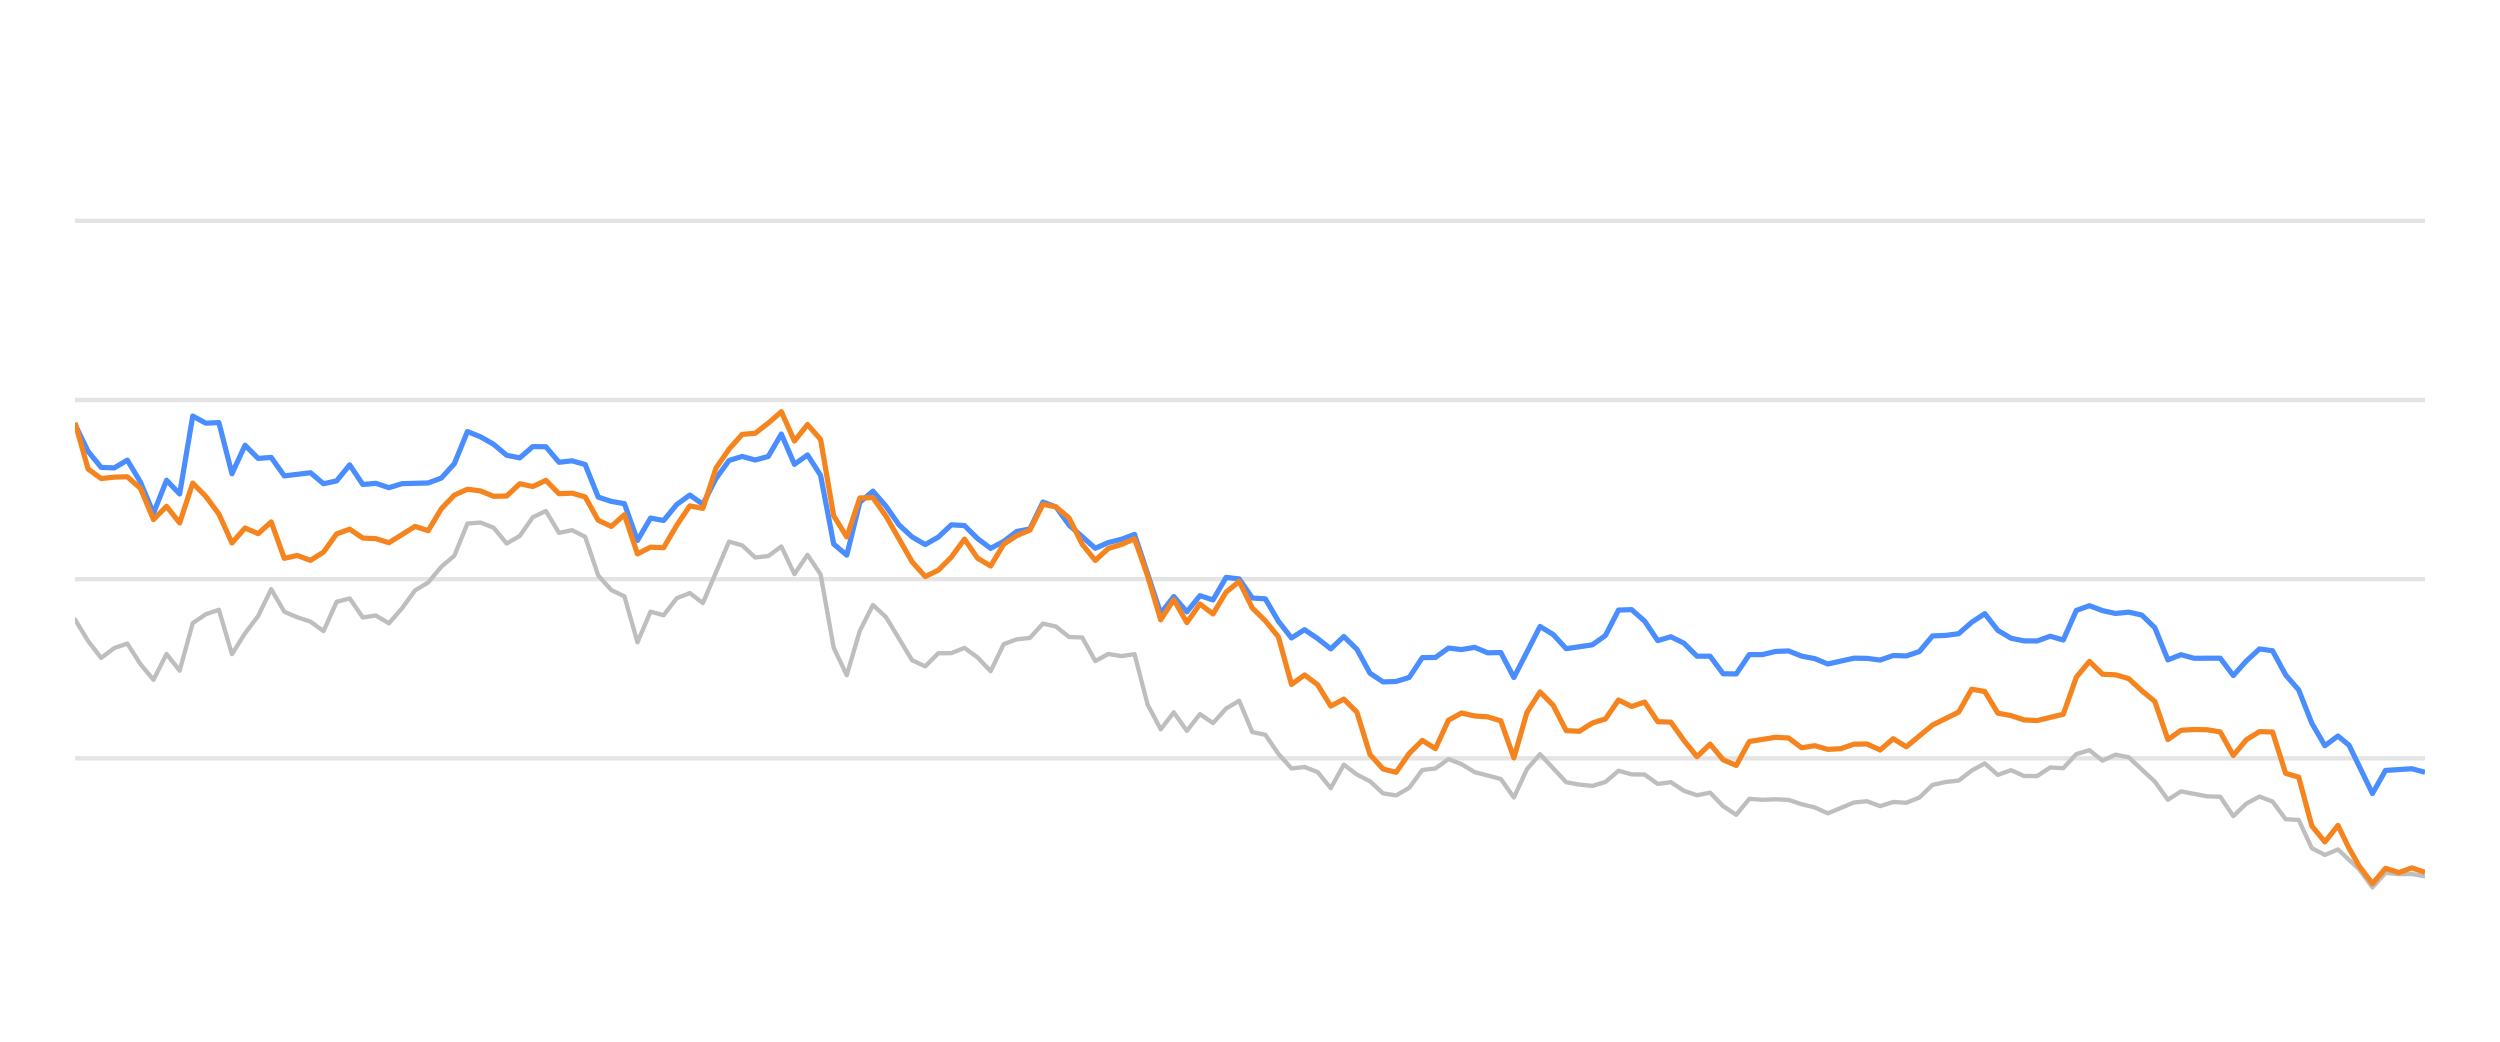
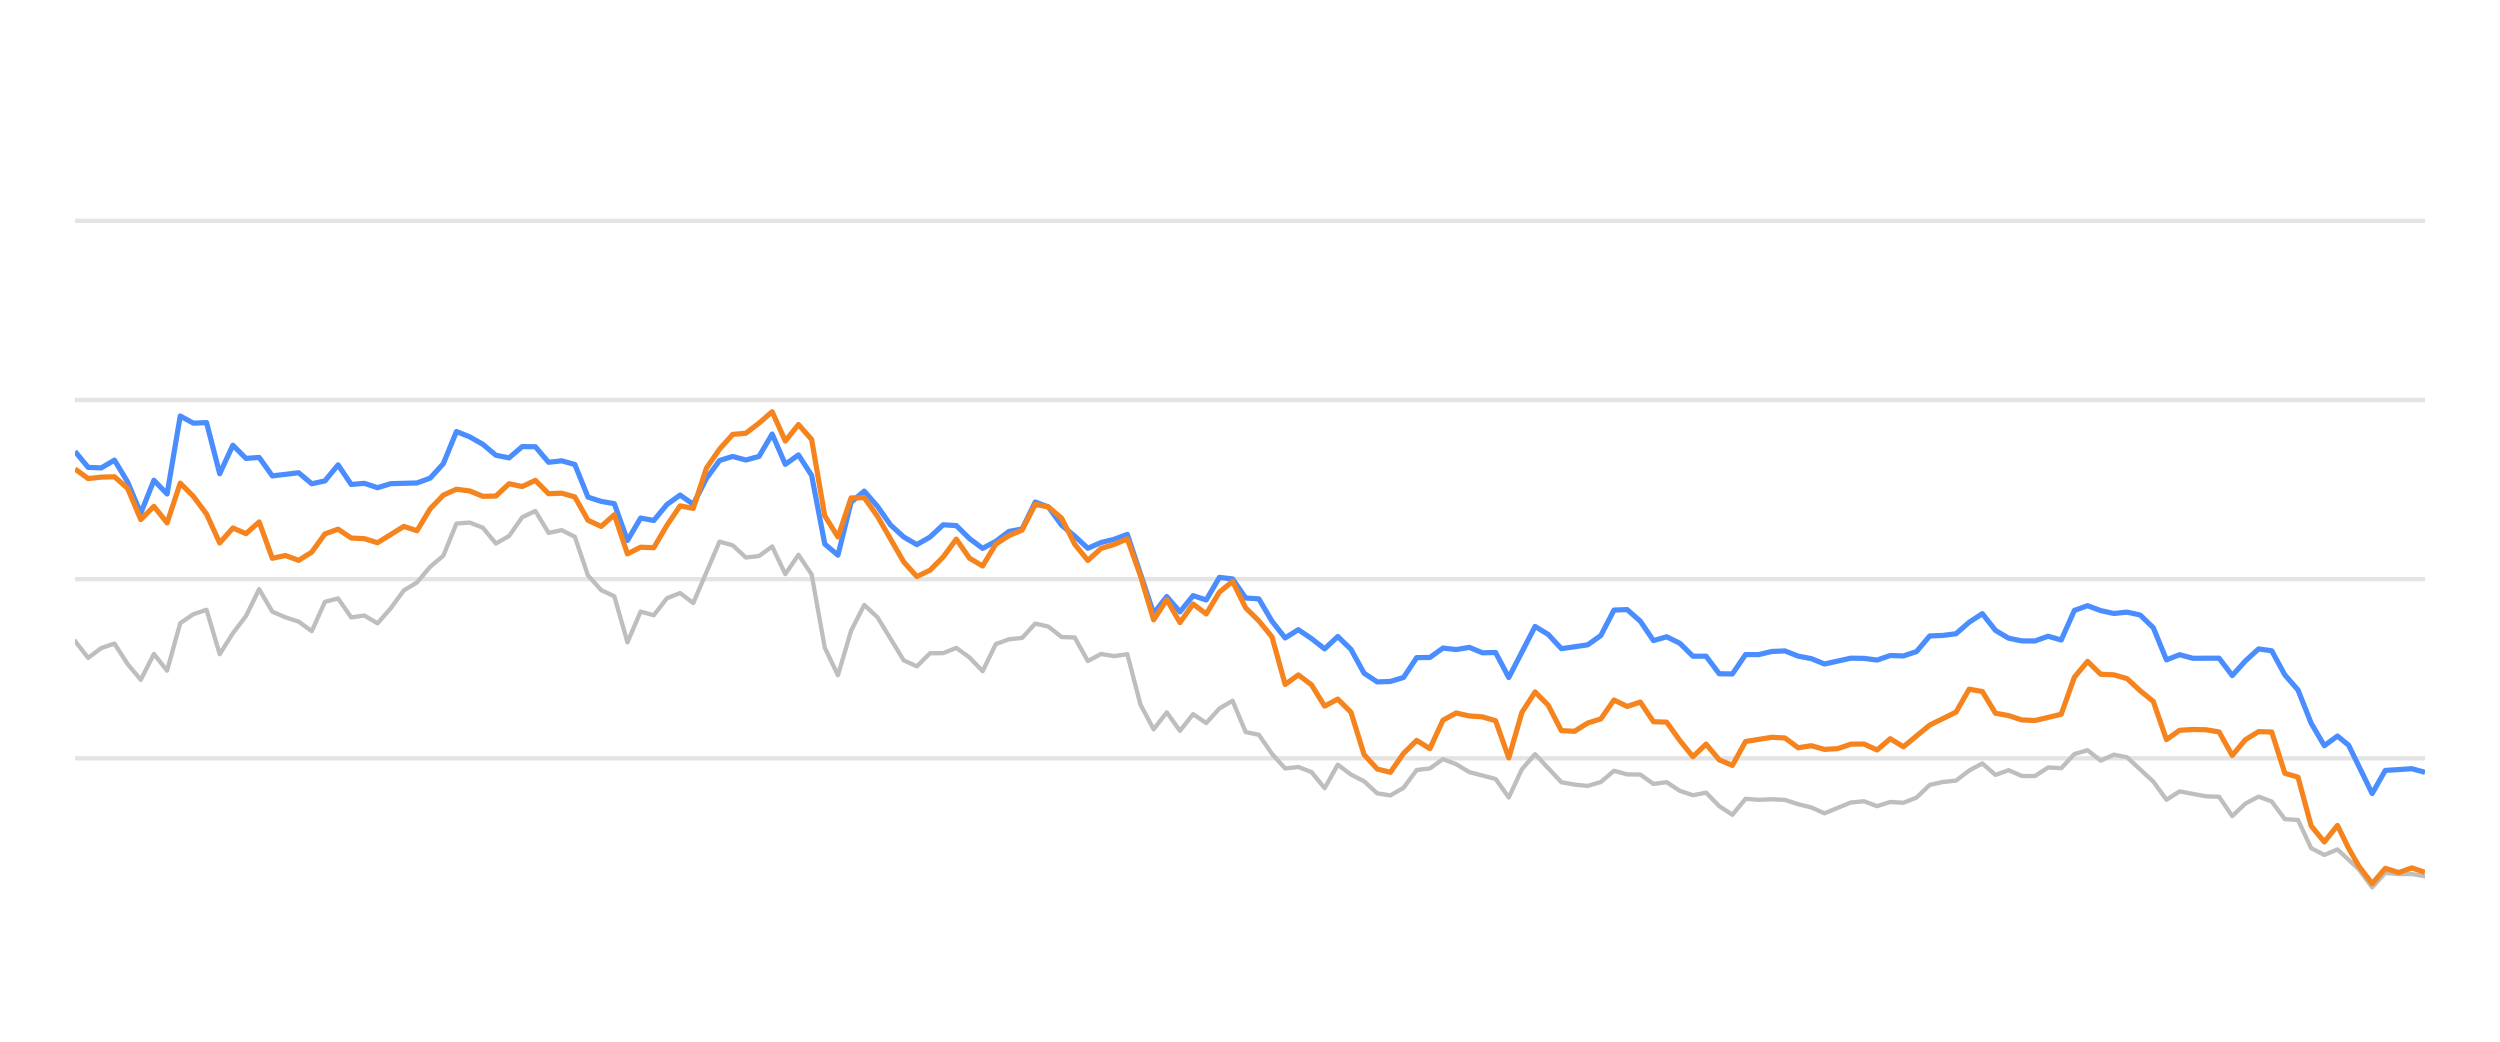
<svg xmlns="http://www.w3.org/2000/svg" width="288pt" height="120pt" viewBox="0 0 288 120" version="1.1">
  <defs>
    <style type="text/css">*{stroke-linejoin: round; stroke-linecap: butt}</style>
  </defs>
  <g id="figure_1">
    <g id="patch_1">
      <path d="M 0 120  L 288 120  L 288 0  L 0 0  L 0 120  z " style="fill: none; opacity: 0" />
    </g>
    <g id="axes_1">
      <g id="patch_2">
        <path d="M 8.64 108  L 279.36 108  L 279.36 4.8  L 8.64 4.8  L 8.64 108  z " style="fill: none" />
      </g>
      <g id="matplotlib.axis_1" />
      <g id="matplotlib.axis_2" />
      <g id="line2d_1">
-         <path d="M 8.64 87.36  L 279.36 87.36  " clip-path="url(#pd32f6c6142)" style="fill: none; stroke: #b2b2b2; stroke-opacity: 0.35; stroke-width: 0.5; stroke-linecap: square" />
+         <path d="M 8.64 87.36  L 279.36 87.36  " clip-path="url(#pd7bf2144c5)" style="fill: none; stroke: #b2b2b2; stroke-opacity: 0.35; stroke-width: 0.5; stroke-linecap: square" />
      </g>
      <g id="line2d_2">
-         <path d="M 8.64 66.72  L 279.36 66.72  " clip-path="url(#pd32f6c6142)" style="fill: none; stroke: #b2b2b2; stroke-opacity: 0.35; stroke-width: 0.5; stroke-linecap: square" />
+         <path d="M 8.64 66.72  L 279.36 66.72  " clip-path="url(#pd7bf2144c5)" style="fill: none; stroke: #b2b2b2; stroke-opacity: 0.35; stroke-width: 0.5; stroke-linecap: square" />
      </g>
      <g id="line2d_3">
-         <path d="M 8.64 46.08  L 279.36 46.08  " clip-path="url(#pd32f6c6142)" style="fill: none; stroke: #b2b2b2; stroke-opacity: 0.35; stroke-width: 0.5; stroke-linecap: square" />
+         <path d="M 8.64 46.08  L 279.36 46.08  " clip-path="url(#pd7bf2144c5)" style="fill: none; stroke: #b2b2b2; stroke-opacity: 0.35; stroke-width: 0.5; stroke-linecap: square" />
      </g>
      <g id="line2d_4">
-         <path d="M 8.64 25.44  L 279.36 25.44  " clip-path="url(#pd32f6c6142)" style="fill: none; stroke: #b2b2b2; stroke-opacity: 0.35; stroke-width: 0.5; stroke-linecap: square" />
+         <path d="M 8.64 25.44  L 279.36 25.44  " clip-path="url(#pd7bf2144c5)" style="fill: none; stroke: #b2b2b2; stroke-opacity: 0.35; stroke-width: 0.5; stroke-linecap: square" />
      </g>
      <g id="line2d_5">
-         <path d="M 8.64 71.364  L 10.147 73.841  L 11.654 75.791  L 13.161 74.656  L 14.668 74.14  L 16.174 76.503  L 17.681 78.309  L 19.188 75.337  L 20.695 77.257  L 22.202 71.787  L 23.709 70.755  L 25.216 70.249  L 26.723 75.358  L 28.23 72.953  L 29.737 70.962  L 31.243 67.876  L 32.75 70.466  L 34.257 71.116  L 35.764 71.612  L 37.271 72.706  L 38.778 69.331  L 40.285 68.939  L 41.792 71.127  L 43.299 70.91  L 44.805 71.808  L 46.312 70.074  L 47.819 68.01  L 49.326 67.102  L 50.833 65.296  L 52.34 64.016  L 53.847 60.311  L 55.354 60.198  L 56.861 60.786  L 58.367 62.613  L 59.874 61.746  L 61.381 59.579  L 62.888 58.866  L 64.395 61.385  L 65.902 61.075  L 67.409 61.839  L 68.916 66.297  L 70.423 67.979  L 71.93 68.691  L 73.436 73.996  L 74.943 70.456  L 76.45 70.879  L 77.957 68.918  L 79.464 68.32  L 80.971 69.475  L 83.985 62.396  L 85.492 62.819  L 86.998 64.223  L 88.505 64.057  L 90.012 62.953  L 91.519 66.142  L 93.026 63.913  L 94.533 66.173  L 96.04 74.615  L 97.547 77.783  L 99.054 72.664  L 100.56 69.692  L 102.067 71.096  L 105.081 76.07  L 106.588 76.761  L 108.095 75.255  L 109.602 75.244  L 111.109 74.635  L 112.616 75.74  L 114.123 77.319  L 115.629 74.202  L 117.136 73.645  L 118.643 73.49  L 120.15 71.839  L 121.657 72.179  L 123.164 73.387  L 124.671 73.438  L 126.178 76.152  L 127.685 75.337  L 129.191 75.585  L 130.698 75.358  L 132.205 81.168  L 133.712 84.016  L 135.219 82.066  L 136.726 84.192  L 138.233 82.272  L 139.74 83.294  L 141.247 81.622  L 142.753 80.724  L 144.26 84.336  L 145.767 84.646  L 147.274 86.844  L 148.781 88.526  L 150.288 88.361  L 151.795 88.939  L 153.302 90.797  L 154.809 88.093  L 156.316 89.228  L 157.822 90.002  L 159.329 91.395  L 160.836 91.632  L 162.343 90.755  L 163.85 88.702  L 165.357 88.526  L 166.864 87.453  L 168.371 88.031  L 169.878 88.949  L 172.891 89.734  L 174.398 91.87  L 175.905 88.609  L 177.412 86.875  L 180.426 90.115  L 181.933 90.384  L 183.44 90.539  L 184.946 90.084  L 186.453 88.794  L 187.96 89.207  L 189.467 89.228  L 190.974 90.312  L 192.481 90.105  L 193.988 91.096  L 195.495 91.612  L 197.002 91.313  L 198.509 92.871  L 200.015 93.862  L 201.522 92.025  L 203.029 92.138  L 204.536 92.076  L 206.043 92.148  L 207.55 92.644  L 209.057 93.015  L 210.564 93.696  L 213.577 92.448  L 215.084 92.303  L 216.591 92.871  L 218.098 92.386  L 219.605 92.479  L 221.112 91.88  L 222.619 90.425  L 224.126 90.084  L 225.633 89.93  L 227.139 88.764  L 228.646 87.948  L 230.153 89.269  L 231.66 88.722  L 233.167 89.393  L 234.674 89.403  L 236.181 88.413  L 237.688 88.495  L 239.195 86.865  L 240.702 86.421  L 242.208 87.628  L 243.715 86.937  L 245.222 87.236  L 248.236 90.043  L 249.743 92.128  L 251.25 91.168  L 254.264 91.736  L 255.77 91.787  L 257.277 94.016  L 258.784 92.572  L 260.291 91.767  L 261.798 92.334  L 263.305 94.367  L 264.812 94.46  L 266.319 97.711  L 267.826 98.485  L 269.332 97.855  L 271.802 100.167  L 273.308 102.231  L 274.809 100.549  L 276.35 100.704  L 277.845 100.683  L 279.36 100.951  L 279.36 100.951  " clip-path="url(#pd32f6c6142)" style="fill: none; stroke: #bebebe; stroke-width: 0.5; stroke-linecap: round" />
+         <path d="M 8.64 73.841  L 10.155 75.791  L 11.671 74.656  L 13.186 74.14  L 14.701 76.503  L 16.217 78.309  L 17.732 75.337  L 19.247 77.257  L 20.763 71.787  L 22.278 70.755  L 23.793 70.249  L 25.309 75.358  L 26.824 72.953  L 28.339 70.962  L 29.855 67.876  L 31.37 70.466  L 32.885 71.116  L 34.401 71.612  L 35.916 72.706  L 37.431 69.331  L 38.947 68.939  L 40.462 71.127  L 41.977 70.91  L 43.493 71.808  L 45.008 70.074  L 46.523 68.01  L 48.039 67.102  L 49.554 65.296  L 51.069 64.016  L 52.585 60.311  L 54.1 60.198  L 55.615 60.786  L 57.13 62.613  L 58.646 61.746  L 60.161 59.579  L 61.676 58.866  L 63.192 61.385  L 64.707 61.075  L 66.222 61.839  L 67.738 66.297  L 69.253 67.979  L 70.768 68.691  L 72.284 73.996  L 73.799 70.456  L 75.314 70.879  L 76.83 68.918  L 78.345 68.32  L 79.86 69.475  L 82.891 62.396  L 84.406 62.819  L 85.922 64.223  L 87.437 64.057  L 88.952 62.953  L 90.468 66.142  L 91.983 63.913  L 93.498 66.173  L 95.014 74.615  L 96.529 77.783  L 98.044 72.664  L 99.56 69.692  L 101.075 71.096  L 104.106 76.07  L 105.621 76.761  L 107.136 75.255  L 108.652 75.244  L 110.167 74.635  L 111.682 75.74  L 113.198 77.319  L 114.713 74.202  L 116.228 73.645  L 117.744 73.49  L 119.259 71.839  L 120.774 72.179  L 122.29 73.387  L 123.805 73.438  L 125.32 76.152  L 126.836 75.337  L 128.351 75.585  L 129.866 75.358  L 131.382 81.168  L 132.897 84.016  L 134.412 82.066  L 135.928 84.192  L 137.443 82.272  L 138.958 83.294  L 140.474 81.622  L 141.989 80.724  L 143.504 84.336  L 145.019 84.646  L 146.535 86.844  L 148.05 88.526  L 149.565 88.361  L 151.081 88.939  L 152.596 90.797  L 154.111 88.093  L 155.627 89.228  L 157.142 90.002  L 158.657 91.395  L 160.173 91.632  L 161.688 90.755  L 163.203 88.702  L 164.719 88.526  L 166.234 87.453  L 167.749 88.031  L 169.265 88.949  L 172.295 89.734  L 173.811 91.87  L 175.326 88.609  L 176.841 86.875  L 179.872 90.115  L 181.387 90.384  L 182.903 90.539  L 184.418 90.084  L 185.933 88.794  L 187.449 89.207  L 188.964 89.228  L 190.479 90.312  L 191.995 90.105  L 193.51 91.096  L 195.025 91.612  L 196.541 91.313  L 198.056 92.871  L 199.571 93.862  L 201.087 92.025  L 202.602 92.138  L 204.117 92.076  L 205.633 92.148  L 207.148 92.644  L 208.663 93.015  L 210.179 93.696  L 213.209 92.448  L 214.725 92.303  L 216.24 92.871  L 217.755 92.386  L 219.271 92.479  L 220.786 91.88  L 222.301 90.425  L 223.817 90.084  L 225.332 89.93  L 226.847 88.764  L 228.363 87.948  L 229.878 89.269  L 231.393 88.722  L 232.908 89.393  L 234.424 89.403  L 235.939 88.413  L 237.454 88.495  L 238.97 86.865  L 240.485 86.421  L 242 87.628  L 243.516 86.937  L 245.031 87.236  L 248.062 90.043  L 249.577 92.128  L 251.092 91.168  L 254.123 91.736  L 255.638 91.787  L 257.154 94.016  L 258.669 92.572  L 260.184 91.767  L 261.7 92.334  L 263.215 94.367  L 264.73 94.46  L 266.246 97.711  L 267.761 98.485  L 269.276 97.855  L 271.76 100.167  L 273.274 102.231  L 274.783 100.549  L 276.333 100.704  L 277.836 100.683  L 279.36 100.951  L 279.36 100.951  " clip-path="url(#pd7bf2144c5)" style="fill: none; stroke: #bebebe; stroke-width: 0.5; stroke-linecap: round" />
      </g>
      <g id="line2d_6">
-         <path d="M 8.64 48.897  L 10.147 52.004  L 11.654 53.841  L 13.161 53.903  L 14.668 53.005  L 16.174 55.523  L 17.681 59.124  L 19.188 55.327  L 20.695 56.906  L 22.202 47.927  L 23.709 48.753  L 25.216 48.681  L 26.723 54.573  L 28.23 51.292  L 29.737 52.809  L 31.243 52.695  L 32.75 54.821  L 35.764 54.46  L 37.271 55.729  L 38.778 55.399  L 40.285 53.552  L 41.792 55.812  L 43.299 55.678  L 44.805 56.183  L 46.312 55.719  L 49.326 55.636  L 50.833 55.079  L 52.34 53.418  L 53.847 49.713  L 55.354 50.322  L 56.861 51.178  L 58.367 52.447  L 59.874 52.747  L 61.381 51.446  L 62.888 51.467  L 64.395 53.252  L 65.902 53.087  L 67.409 53.51  L 68.916 57.267  L 70.423 57.762  L 71.93 58.02  L 73.436 62.262  L 74.943 59.682  L 76.45 59.96  L 77.957 58.123  L 79.464 57.03  L 80.971 58.092  L 82.478 55.131  L 83.985 53.046  L 85.492 52.582  L 86.998 52.994  L 88.505 52.582  L 90.012 50.002  L 91.519 53.49  L 93.026 52.406  L 94.533 54.759  L 96.04 62.675  L 97.547 63.954  L 99.054 57.865  L 100.56 56.575  L 102.067 58.32  L 103.574 60.476  L 105.081 61.859  L 106.588 62.736  L 108.095 61.87  L 109.602 60.456  L 111.109 60.549  L 112.616 62.045  L 114.123 63.17  L 115.629 62.365  L 117.136 61.219  L 118.643 60.941  L 120.15 57.834  L 121.657 58.402  L 123.164 60.497  L 126.178 63.16  L 127.685 62.499  L 129.191 62.128  L 130.698 61.56  L 133.712 70.662  L 135.219 68.722  L 136.726 70.487  L 138.233 68.619  L 139.74 69.114  L 141.247 66.514  L 142.753 66.689  L 144.26 68.887  L 145.767 68.99  L 147.274 71.57  L 148.781 73.49  L 150.288 72.54  L 151.795 73.562  L 153.302 74.749  L 154.809 73.325  L 156.316 74.801  L 157.822 77.556  L 159.329 78.557  L 160.836 78.505  L 162.343 78.041  L 163.85 75.76  L 165.357 75.74  L 166.864 74.656  L 168.371 74.832  L 169.878 74.574  L 171.384 75.203  L 172.891 75.172  L 174.398 78.051  L 177.412 72.169  L 178.919 73.087  L 180.426 74.728  L 183.44 74.285  L 184.946 73.211  L 186.453 70.28  L 187.96 70.229  L 189.467 71.56  L 190.974 73.8  L 192.481 73.356  L 193.988 74.099  L 195.495 75.595  L 197.002 75.595  L 198.509 77.618  L 200.015 77.639  L 201.522 75.409  L 203.029 75.409  L 204.536 75.048  L 206.043 74.986  L 207.55 75.585  L 209.057 75.874  L 210.564 76.493  L 213.577 75.822  L 215.084 75.843  L 216.591 76.039  L 218.098 75.513  L 219.605 75.564  L 221.112 75.059  L 222.619 73.263  L 224.126 73.201  L 225.633 73.005  L 227.139 71.684  L 228.646 70.693  L 230.153 72.623  L 231.66 73.521  L 233.167 73.83  L 234.674 73.841  L 236.181 73.294  L 237.688 73.727  L 239.195 70.322  L 240.702 69.775  L 242.208 70.342  L 243.715 70.673  L 245.222 70.518  L 246.729 70.848  L 248.236 72.313  L 249.743 76.018  L 251.25 75.42  L 252.757 75.833  L 255.77 75.822  L 257.277 77.824  L 258.784 76.142  L 260.291 74.759  L 261.798 74.966  L 263.305 77.752  L 264.812 79.486  L 266.319 83.315  L 267.826 85.905  L 269.332 84.79  L 270.605 85.843  L 273.308 91.416  L 274.809 88.753  L 277.845 88.557  L 279.36 88.97  L 279.36 88.97  " clip-path="url(#pd32f6c6142)" style="fill: none; stroke: #4a8dff; stroke-width: 0.6" />
+         <path d="M 8.64 52.004  L 10.155 53.841  L 11.671 53.903  L 13.186 53.005  L 14.701 55.523  L 16.217 59.124  L 17.732 55.327  L 19.247 56.906  L 20.763 47.927  L 22.278 48.753  L 23.793 48.681  L 25.309 54.573  L 26.824 51.292  L 28.339 52.809  L 29.855 52.695  L 31.37 54.821  L 34.401 54.46  L 35.916 55.729  L 37.431 55.399  L 38.947 53.552  L 40.462 55.812  L 41.977 55.678  L 43.493 56.183  L 45.008 55.719  L 48.039 55.636  L 49.554 55.079  L 51.069 53.418  L 52.585 49.713  L 54.1 50.322  L 55.615 51.178  L 57.13 52.447  L 58.646 52.747  L 60.161 51.446  L 61.676 51.467  L 63.192 53.252  L 64.707 53.087  L 66.222 53.51  L 67.738 57.267  L 69.253 57.762  L 70.768 58.02  L 72.284 62.262  L 73.799 59.682  L 75.314 59.96  L 76.83 58.123  L 78.345 57.03  L 79.86 58.092  L 81.376 55.131  L 82.891 53.046  L 84.406 52.582  L 85.922 52.994  L 87.437 52.582  L 88.952 50.002  L 90.468 53.49  L 91.983 52.406  L 93.498 54.759  L 95.014 62.675  L 96.529 63.954  L 98.044 57.865  L 99.56 56.575  L 101.075 58.32  L 102.59 60.476  L 104.106 61.859  L 105.621 62.736  L 107.136 61.87  L 108.652 60.456  L 110.167 60.549  L 111.682 62.045  L 113.198 63.17  L 114.713 62.365  L 116.228 61.219  L 117.744 60.941  L 119.259 57.834  L 120.774 58.402  L 122.29 60.497  L 123.805 61.756  L 125.32 63.16  L 126.836 62.499  L 128.351 62.128  L 129.866 61.56  L 132.897 70.662  L 134.412 68.722  L 135.928 70.487  L 137.443 68.619  L 138.958 69.114  L 140.474 66.514  L 141.989 66.689  L 143.504 68.887  L 145.019 68.99  L 146.535 71.57  L 148.05 73.49  L 149.565 72.54  L 151.081 73.562  L 152.596 74.749  L 154.111 73.325  L 155.627 74.801  L 157.142 77.556  L 158.657 78.557  L 160.173 78.505  L 161.688 78.041  L 163.203 75.76  L 164.719 75.74  L 166.234 74.656  L 167.749 74.832  L 169.265 74.574  L 170.78 75.203  L 172.295 75.172  L 173.811 78.051  L 176.841 72.169  L 178.357 73.087  L 179.872 74.728  L 182.903 74.285  L 184.418 73.211  L 185.933 70.28  L 187.449 70.229  L 188.964 71.56  L 190.479 73.8  L 191.995 73.356  L 193.51 74.099  L 195.025 75.595  L 196.541 75.595  L 198.056 77.618  L 199.571 77.639  L 201.087 75.409  L 202.602 75.409  L 204.117 75.048  L 205.633 74.986  L 207.148 75.585  L 208.663 75.874  L 210.179 76.493  L 213.209 75.822  L 214.725 75.843  L 216.24 76.039  L 217.755 75.513  L 219.271 75.564  L 220.786 75.059  L 222.301 73.263  L 223.817 73.201  L 225.332 73.005  L 226.847 71.684  L 228.363 70.693  L 229.878 72.623  L 231.393 73.521  L 232.908 73.83  L 234.424 73.841  L 235.939 73.294  L 237.454 73.727  L 238.97 70.322  L 240.485 69.775  L 242 70.342  L 243.516 70.673  L 245.031 70.518  L 246.546 70.848  L 248.062 72.313  L 249.577 76.018  L 251.092 75.42  L 252.608 75.833  L 255.638 75.822  L 257.154 77.824  L 258.669 76.142  L 260.184 74.759  L 261.7 74.966  L 263.215 77.752  L 264.73 79.486  L 266.246 83.315  L 267.761 85.905  L 269.276 84.79  L 270.556 85.843  L 273.274 91.416  L 274.783 88.753  L 277.836 88.557  L 279.36 88.97  L 279.36 88.97  " clip-path="url(#pd7bf2144c5)" style="fill: none; stroke: #4a8dff; stroke-width: 0.6" />
      </g>
      <g id="line2d_7">
-         <path d="M 8.64 48.691  L 10.147 54.026  L 11.654 55.131  L 13.161 54.966  L 14.668 54.924  L 16.174 56.256  L 17.681 59.857  L 19.188 58.33  L 20.695 60.239  L 22.202 55.657  L 23.709 57.184  L 25.216 59.217  L 26.723 62.551  L 28.23 60.827  L 29.737 61.477  L 31.243 60.126  L 32.75 64.315  L 34.257 63.996  L 35.764 64.553  L 37.271 63.603  L 38.778 61.508  L 40.285 60.961  L 41.792 61.983  L 43.299 62.055  L 44.805 62.52  L 47.819 60.642  L 49.326 61.137  L 50.833 58.619  L 52.34 57.04  L 53.847 56.359  L 55.354 56.555  L 56.861 57.174  L 58.367 57.143  L 59.874 55.729  L 61.381 56.049  L 62.888 55.337  L 64.395 56.875  L 65.902 56.813  L 67.409 57.246  L 68.916 59.94  L 70.423 60.642  L 71.93 59.3  L 73.436 63.81  L 74.943 63.036  L 76.45 63.098  L 77.957 60.518  L 79.464 58.278  L 80.971 58.567  L 82.478 53.934  L 83.985 51.746  L 85.492 50.043  L 86.998 49.909  L 88.505 48.743  L 90.012 47.432  L 91.519 50.807  L 93.026 48.908  L 94.533 50.621  L 96.04 59.424  L 97.547 61.859  L 99.054 57.36  L 100.56 57.329  L 102.067 59.465  L 105.081 64.728  L 106.588 66.421  L 108.095 65.688  L 109.602 64.171  L 111.109 62.107  L 112.616 64.305  L 114.123 65.203  L 115.629 62.685  L 117.136 61.704  L 118.643 61.065  L 120.15 58.103  L 121.657 58.402  L 123.164 59.682  L 124.671 62.695  L 126.178 64.563  L 127.685 63.18  L 129.191 62.726  L 130.698 62.066  L 132.205 66.338  L 133.712 71.405  L 135.219 69.083  L 136.726 71.725  L 138.233 69.579  L 139.74 70.724  L 141.247 68.216  L 142.753 66.978  L 144.26 70.033  L 145.767 71.519  L 147.274 73.376  L 148.781 78.846  L 150.288 77.752  L 151.795 78.887  L 153.302 81.343  L 154.809 80.538  L 156.316 82.045  L 157.822 86.927  L 159.329 88.588  L 160.836 88.97  L 162.343 86.792  L 163.85 85.296  L 165.357 86.245  L 166.864 82.964  L 168.371 82.138  L 169.878 82.479  L 171.384 82.582  L 172.891 83.036  L 174.398 87.308  L 175.905 82.066  L 177.412 79.713  L 178.919 81.24  L 180.426 84.171  L 181.933 84.243  L 183.44 83.294  L 184.946 82.819  L 186.453 80.642  L 187.96 81.385  L 189.467 80.879  L 190.974 83.139  L 192.481 83.191  L 193.988 85.296  L 195.495 87.174  L 197.002 85.719  L 198.509 87.535  L 200.015 88.175  L 201.522 85.42  L 204.536 84.935  L 206.043 85.017  L 207.55 86.142  L 209.057 85.905  L 210.564 86.328  L 212.071 86.245  L 213.577 85.729  L 215.084 85.709  L 216.591 86.4  L 218.098 85.1  L 219.605 86.029  L 222.619 83.531  L 225.633 82.035  L 227.139 79.393  L 228.646 79.661  L 230.153 82.159  L 231.66 82.437  L 233.167 82.933  L 234.674 83.005  L 237.688 82.283  L 239.195 78.01  L 240.702 76.194  L 242.208 77.67  L 243.715 77.742  L 245.222 78.175  L 246.729 79.568  L 248.236 80.807  L 249.743 85.203  L 251.25 84.13  L 252.757 84.037  L 254.264 84.068  L 255.77 84.316  L 257.277 87.03  L 258.784 85.213  L 260.291 84.285  L 261.798 84.326  L 263.305 89.083  L 264.812 89.527  L 266.319 95.141  L 267.826 96.989  L 269.332 95.09  L 270.605 97.711  L 271.802 99.806  L 273.308 101.798  L 274.809 100.033  L 276.35 100.518  L 277.845 99.981  L 279.36 100.497  L 279.36 100.497  " clip-path="url(#pd32f6c6142)" style="fill: none; stroke: #f5841e; stroke-width: 0.6" />
+         <path d="M 8.64 54.026  L 10.155 55.131  L 11.671 54.966  L 13.186 54.924  L 14.701 56.256  L 16.217 59.857  L 17.732 58.33  L 19.247 60.239  L 20.763 55.657  L 22.278 57.184  L 23.793 59.217  L 25.309 62.551  L 26.824 60.827  L 28.339 61.477  L 29.855 60.126  L 31.37 64.315  L 32.885 63.996  L 34.401 64.553  L 35.916 63.603  L 37.431 61.508  L 38.947 60.961  L 40.462 61.983  L 41.977 62.055  L 43.493 62.52  L 46.523 60.642  L 48.039 61.137  L 49.554 58.619  L 51.069 57.04  L 52.585 56.359  L 54.1 56.555  L 55.615 57.174  L 57.13 57.143  L 58.646 55.729  L 60.161 56.049  L 61.676 55.337  L 63.192 56.875  L 64.707 56.813  L 66.222 57.246  L 67.738 59.94  L 69.253 60.642  L 70.768 59.3  L 72.284 63.81  L 73.799 63.036  L 75.314 63.098  L 76.83 60.518  L 78.345 58.278  L 79.86 58.567  L 81.376 53.934  L 82.891 51.746  L 84.406 50.043  L 85.922 49.909  L 87.437 48.743  L 88.952 47.432  L 90.468 50.807  L 91.983 48.908  L 93.498 50.621  L 95.014 59.424  L 96.529 61.859  L 98.044 57.36  L 99.56 57.329  L 101.075 59.465  L 104.106 64.728  L 105.621 66.421  L 107.136 65.688  L 108.652 64.171  L 110.167 62.107  L 111.682 64.305  L 113.198 65.203  L 114.713 62.685  L 116.228 61.704  L 117.744 61.065  L 119.259 58.103  L 120.774 58.402  L 122.29 59.682  L 123.805 62.695  L 125.32 64.563  L 126.836 63.18  L 128.351 62.726  L 129.866 62.066  L 131.382 66.338  L 132.897 71.405  L 134.412 69.083  L 135.928 71.725  L 137.443 69.579  L 138.958 70.724  L 140.474 68.216  L 141.989 66.978  L 143.504 70.033  L 145.019 71.519  L 146.535 73.376  L 148.05 78.846  L 149.565 77.752  L 151.081 78.887  L 152.596 81.343  L 154.111 80.538  L 155.627 82.045  L 157.142 86.927  L 158.657 88.588  L 160.173 88.97  L 161.688 86.792  L 163.203 85.296  L 164.719 86.245  L 166.234 82.964  L 167.749 82.138  L 169.265 82.479  L 170.78 82.582  L 172.295 83.036  L 173.811 87.308  L 175.326 82.066  L 176.841 79.713  L 178.357 81.24  L 179.872 84.171  L 181.387 84.243  L 182.903 83.294  L 184.418 82.819  L 185.933 80.642  L 187.449 81.385  L 188.964 80.879  L 190.479 83.139  L 191.995 83.191  L 193.51 85.296  L 195.025 87.174  L 196.541 85.719  L 198.056 87.535  L 199.571 88.175  L 201.087 85.42  L 204.117 84.935  L 205.633 85.017  L 207.148 86.142  L 208.663 85.905  L 210.179 86.328  L 211.694 86.245  L 213.209 85.729  L 214.725 85.709  L 216.24 86.4  L 217.755 85.1  L 219.271 86.029  L 222.301 83.531  L 225.332 82.035  L 226.847 79.393  L 228.363 79.661  L 229.878 82.159  L 231.393 82.437  L 232.908 82.933  L 234.424 83.005  L 237.454 82.283  L 238.97 78.01  L 240.485 76.194  L 242 77.67  L 243.516 77.742  L 245.031 78.175  L 246.546 79.568  L 248.062 80.807  L 249.577 85.203  L 251.092 84.13  L 252.608 84.037  L 254.123 84.068  L 255.638 84.316  L 257.154 87.03  L 258.669 85.213  L 260.184 84.285  L 261.7 84.326  L 263.215 89.083  L 264.73 89.527  L 266.246 95.141  L 267.761 96.989  L 269.276 95.09  L 270.556 97.711  L 271.76 99.806  L 273.274 101.798  L 274.783 100.033  L 276.333 100.518  L 277.836 99.981  L 279.36 100.497  L 279.36 100.497  " clip-path="url(#pd7bf2144c5)" style="fill: none; stroke: #f5841e; stroke-width: 0.6" />
      </g>
    </g>
  </g>
  <defs>
-     <clipPath id="pd32f6c6142">
+     <clipPath id="pd7bf2144c5">
      <rect x="8.64" y="4.8" width="270.72" height="103.2" />
    </clipPath>
  </defs>
</svg>
